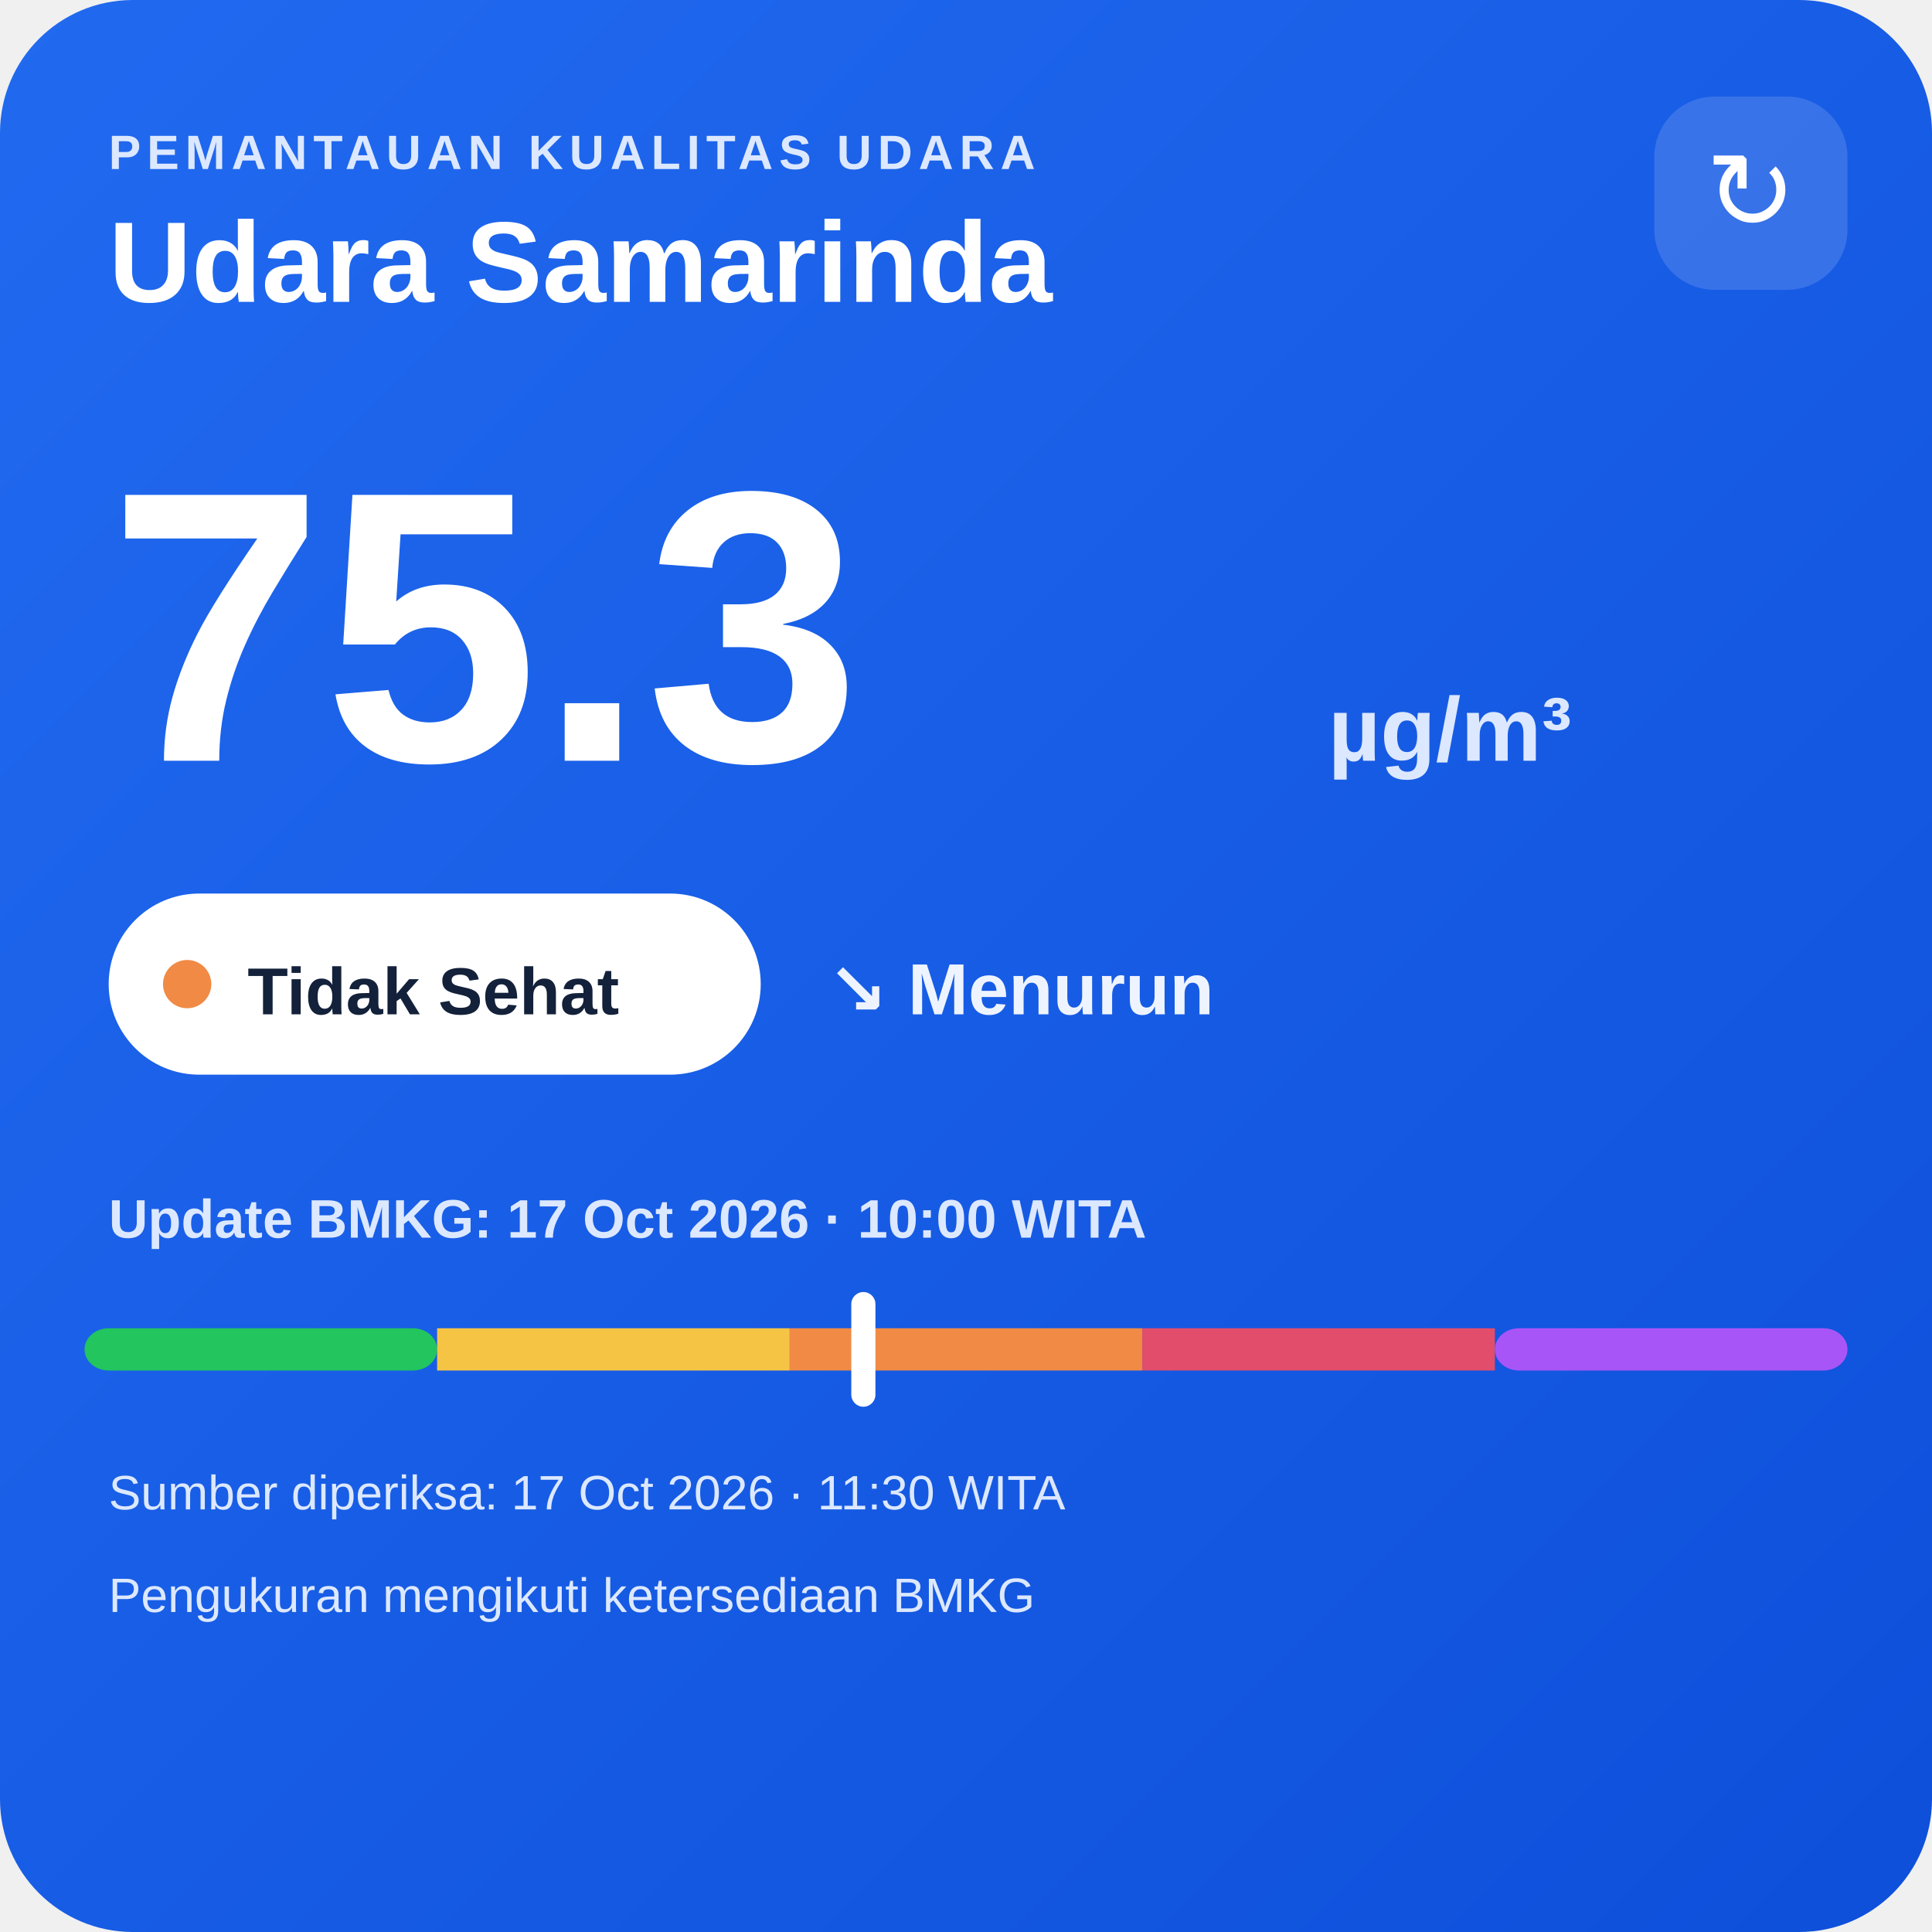
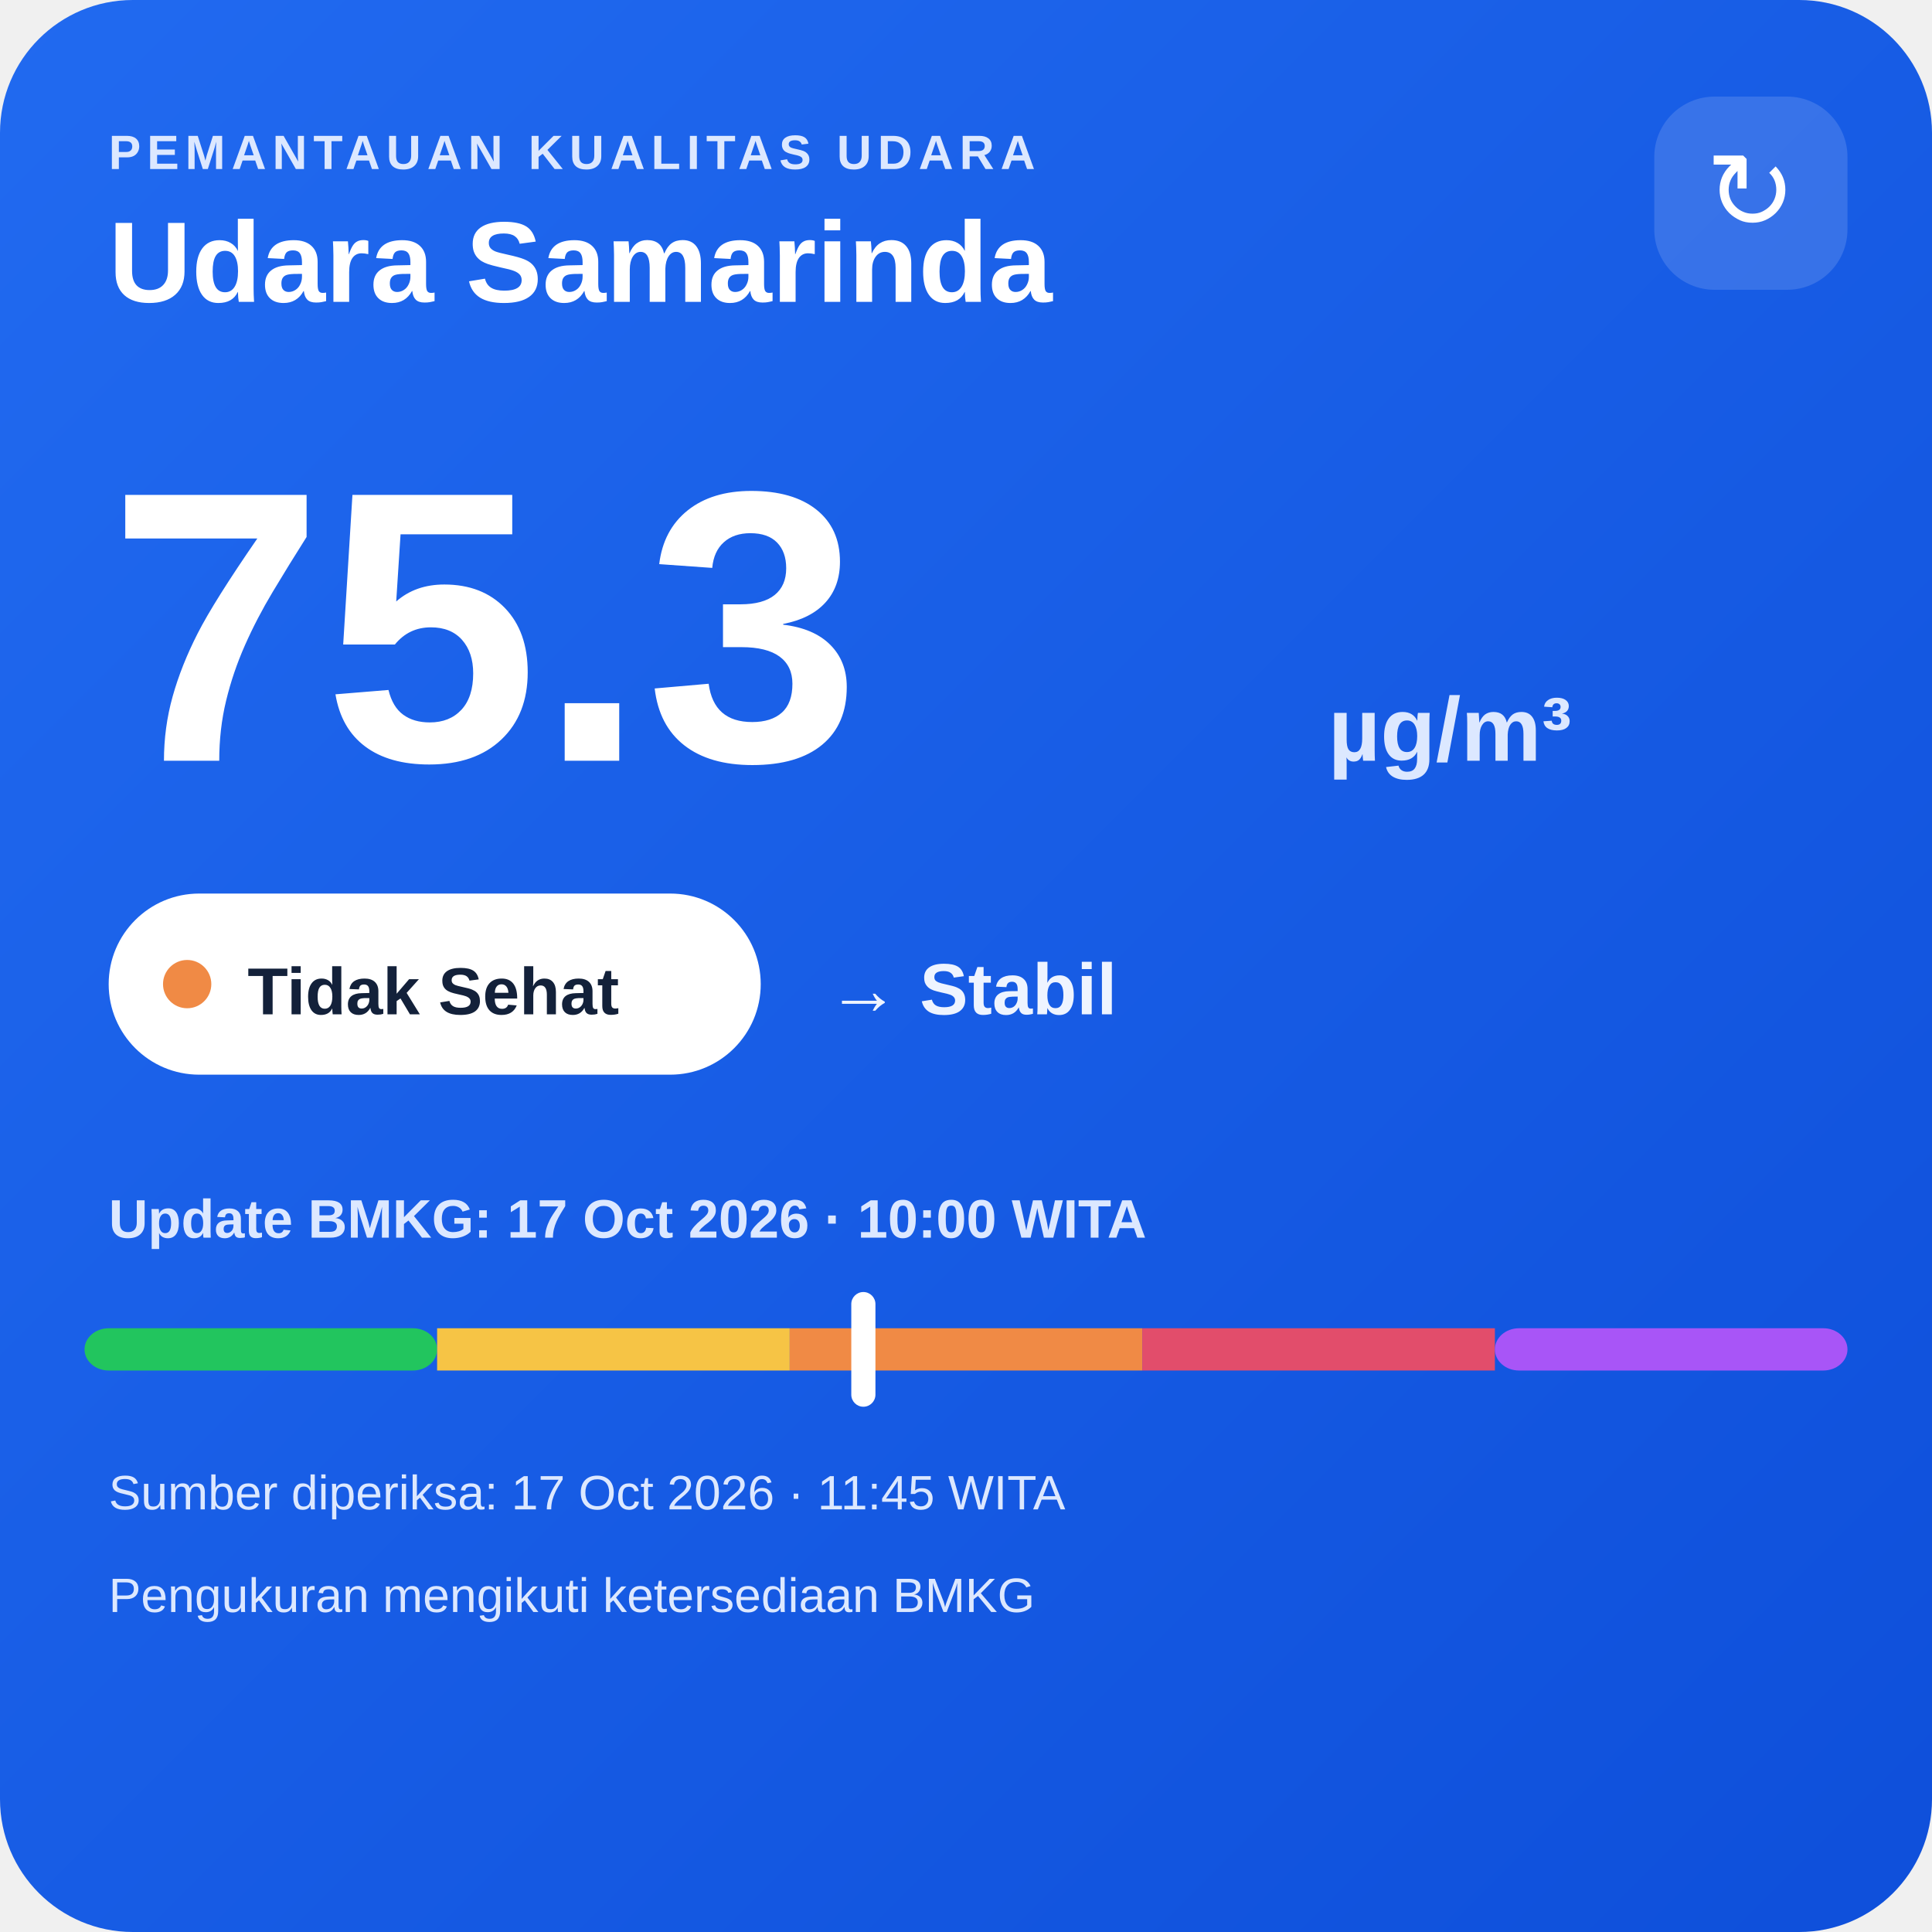
<svg xmlns="http://www.w3.org/2000/svg" width="320" height="320" viewBox="0 0 320 320">
  <defs>
    <linearGradient id="bg" x1="0" y1="0" x2="1" y2="1">
      <stop offset="0" stop-color="#216af0" />
      <stop offset="1" stop-color="#0e4fda" />
    </linearGradient>
  </defs>
  <rect width="320" height="320" rx="22" fill="url(#bg)" />
  <text x="18" y="28" fill="#dce8ff" font-family="Arial,sans-serif" font-size="8" font-weight="700" letter-spacing="1">PEMANTAUAN KUALITAS UDARA</text>
  <text x="18" y="50" fill="#ffffff" font-family="Arial,sans-serif" font-size="19" font-weight="700">Udara Samarinda</text>
  <rect x="274" y="16" width="32" height="32" rx="10" fill="#ffffff" fill-opacity=".14" />
  <text x="290" y="38" text-anchor="middle" fill="#ffffff" font-family="Arial,sans-serif" font-size="18">↻</text>
  <text x="18" y="126" fill="#ffffff" font-family="Arial,sans-serif" font-size="64" font-weight="800">75.3</text>
  <text x="220" y="126" fill="#dce8ff" font-family="Arial,sans-serif" font-size="15" font-weight="700">µg/m³</text>
  <rect x="18" y="148" width="108" height="30" rx="15" fill="#ffffff" />
  <circle cx="31" cy="163" r="4" fill="#f08a45" />
  <text x="41" y="168" fill="#13213a" font-family="Arial,sans-serif" font-size="11" font-weight="700">Tidak Sehat</text>
-   <text x="137" y="168" fill="#eef4ff" font-family="Arial,sans-serif" font-size="12" font-weight="700">↘ Menurun</text>
+   <text x="137" y="168" fill="#eef4ff" font-family="Arial,sans-serif" font-size="12" font-weight="700">→ Stabil</text>
  <text x="18" y="205" fill="#dce8ff" font-family="Arial,sans-serif" font-size="9" font-weight="700">Update BMKG: 17 Oct 2026 · 10:00 WITA</text>
  <rect x="14" y="220" width="58.4" height="7" rx="4" fill="#22c55e" />
  <rect x="72.4" y="220" width="58.4" height="7" fill="#f6c445" />
  <rect x="130.8" y="220" width="58.4" height="7" fill="#f08a45" />
  <rect x="189.2" y="220" width="58.4" height="7" fill="#e24d6b" />
  <rect x="247.6" y="220" width="58.4" height="7" rx="4" fill="#a855f7" />
  <rect x="141.0" y="214" width="4" height="19" rx="2" fill="#ffffff" />
-   <text x="18" y="250" fill="#dce8ff" font-family="Arial,sans-serif" font-size="8">Sumber diperiksa: 17 Oct 2026 · 11:30 WITA</text>
+   <text x="18" y="250" fill="#dce8ff" font-family="Arial,sans-serif" font-size="8">Sumber diperiksa: 17 Oct 2026 · 11:45 WITA</text>
  <text x="18" y="267" fill="#dce8ff" font-family="Arial,sans-serif" font-size="8">Pengukuran mengikuti ketersediaan BMKG</text>
</svg>
